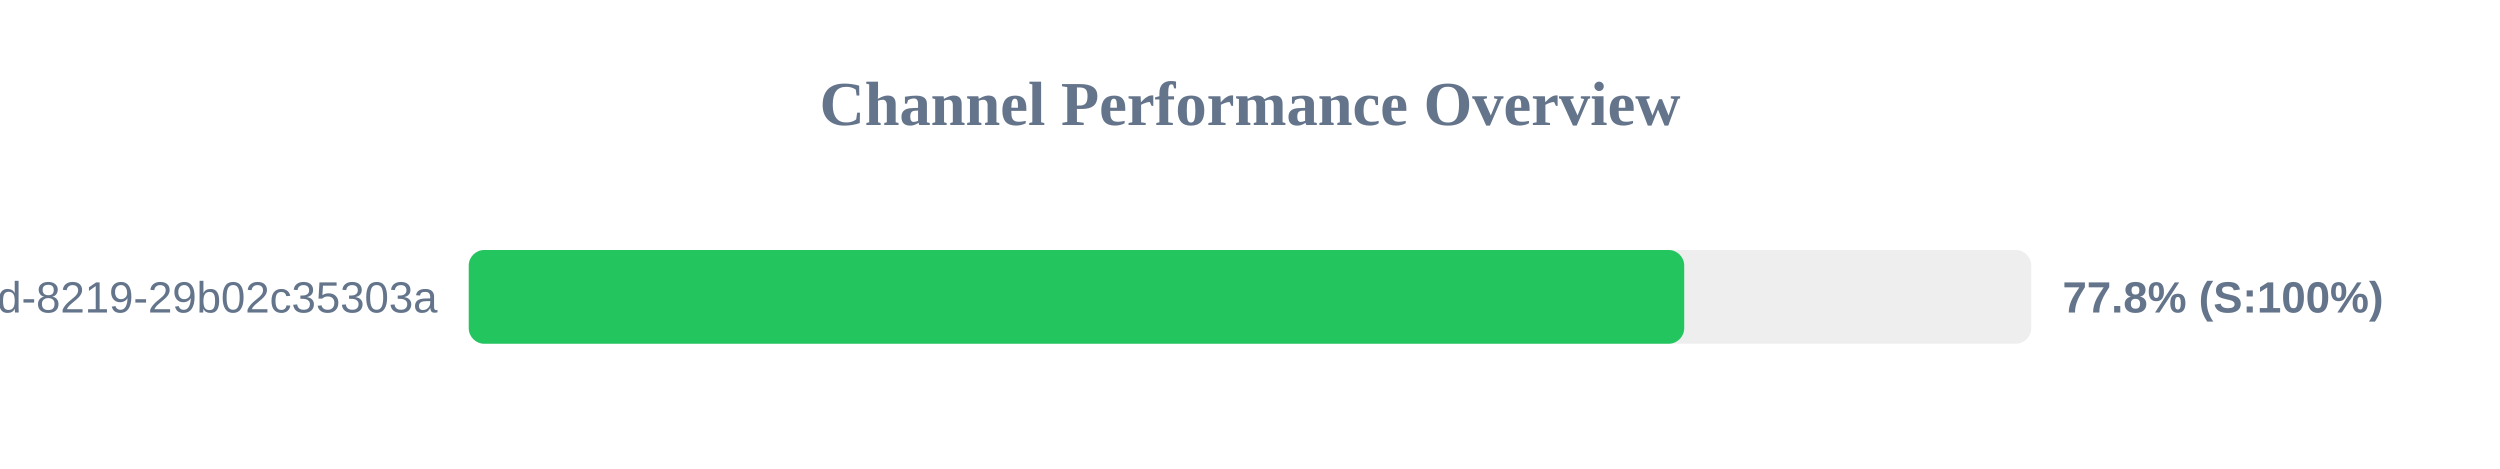
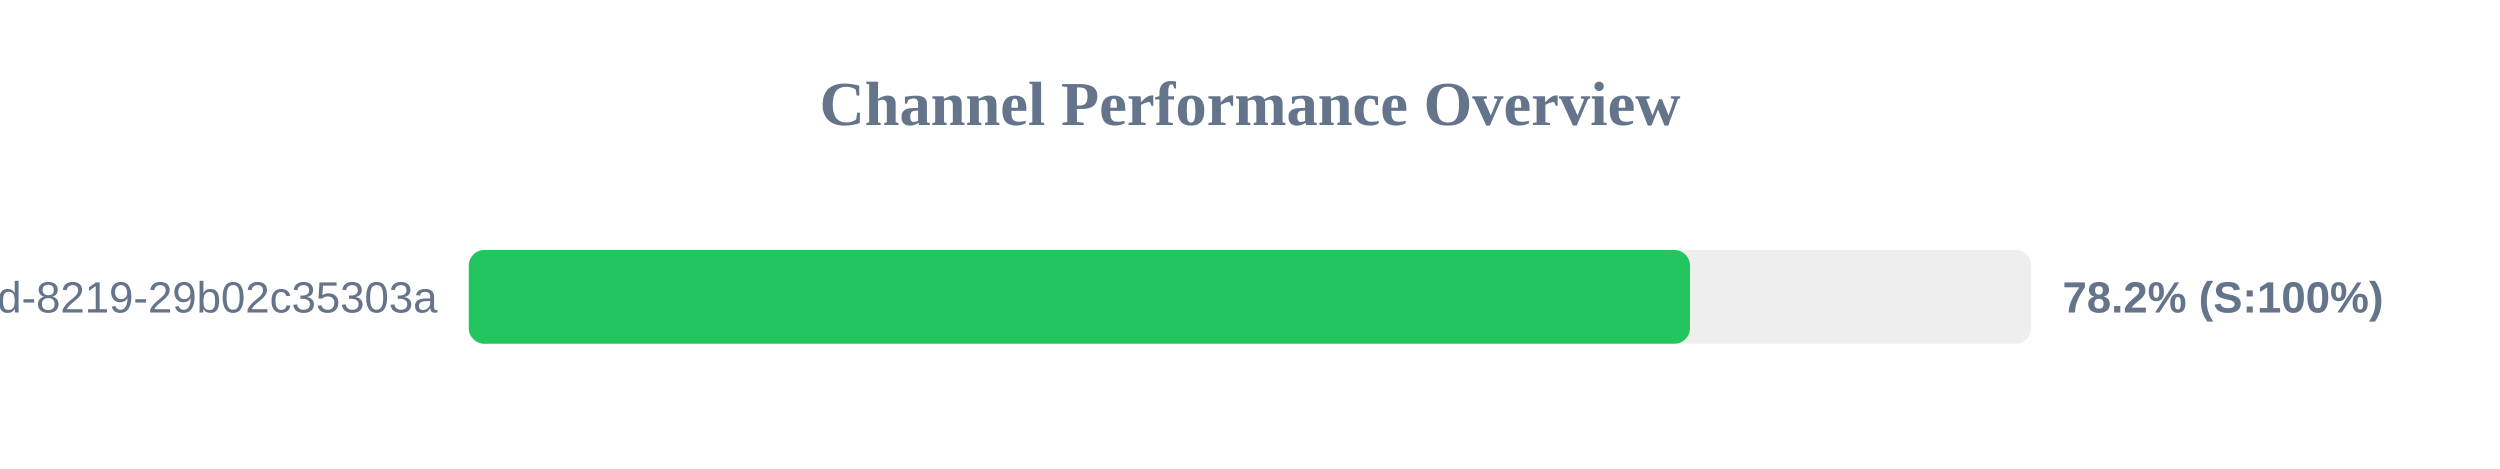
<svg xmlns="http://www.w3.org/2000/svg" width="800" height="150" version="1.1">
  <style>
        .row { font: 14px Arial; fill: #64748b; }
        .score { font: bold 14px Arial; fill: #64748b; }
    </style>
  <text x="400" y="40" text-anchor="middle" font-size="20px" font-weight="bold" fill="#64748b">Channel Performance Overview</text>
  <rect x="150" y="80" width="500" height="30" fill="#eee" rx="5" />
-   <rect x="150" y="80" width="388.95" height="30" fill="#22c55e" rx="5" />
+   <rect x="150" y="80" width="390.8" height="30" fill="#22c55e" rx="5" />
  <text x="140" y="100" text-anchor="end" class="row">?uuid=5eaa121d-4362-444d-8219-29b02c35303a</text>
-   <text x="660" y="100" text-anchor="start" class="score">77.8% (S:100%)</text>
+   <text x="660" y="100" text-anchor="start" class="score">78.2% (S:100%)</text>
</svg>
